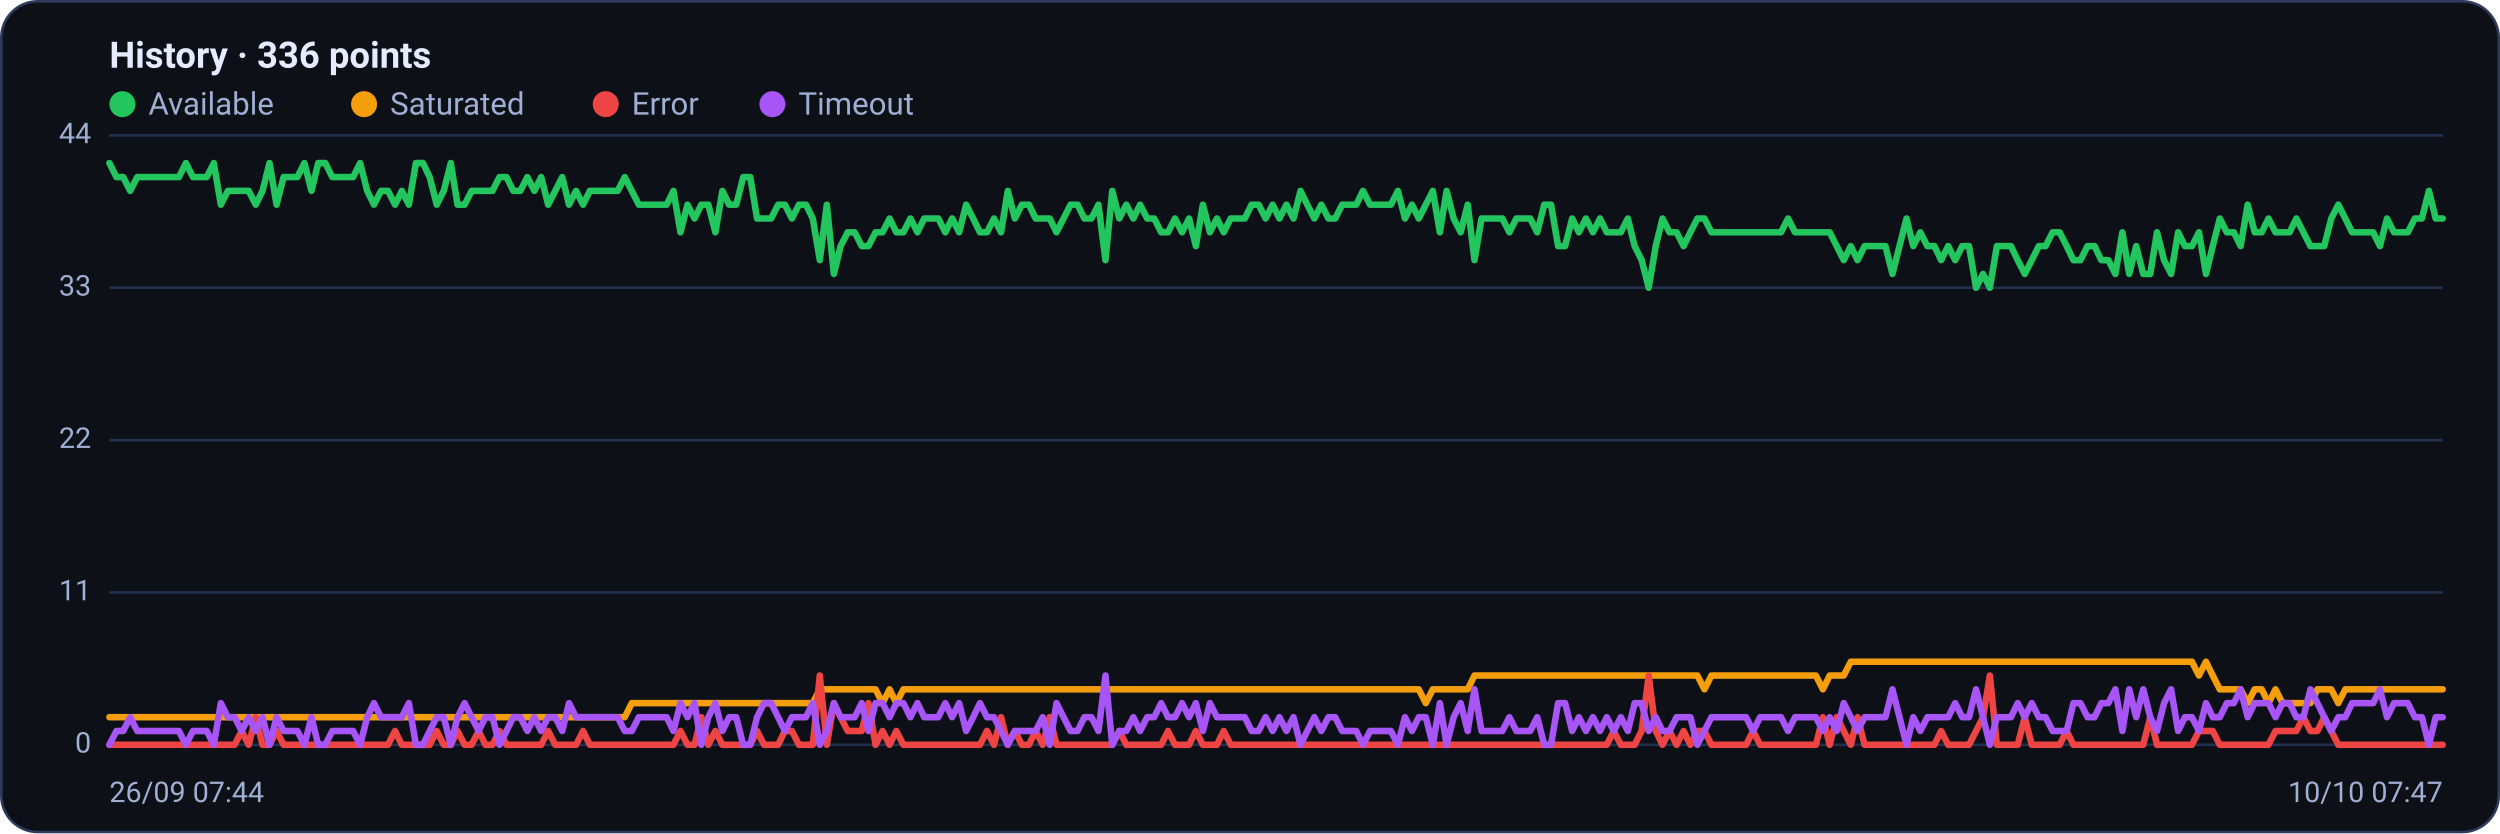
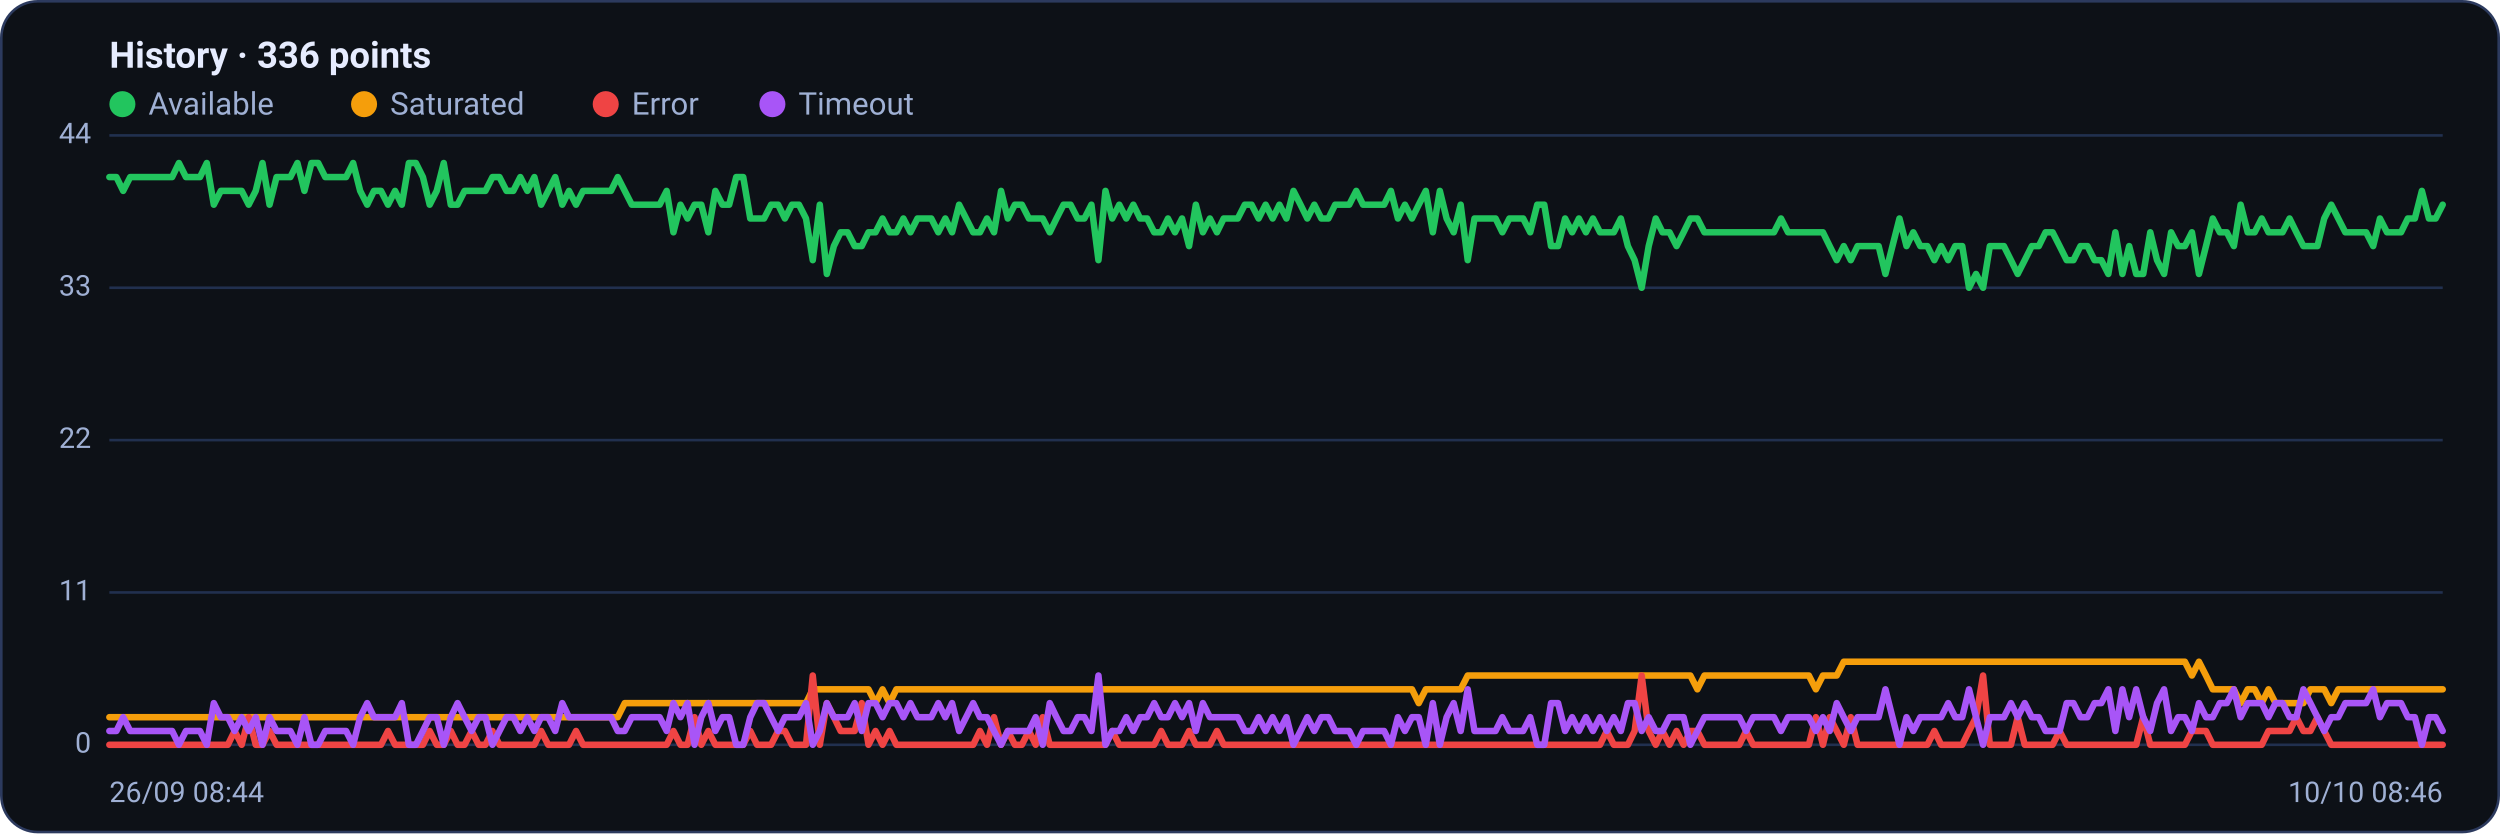
<svg xmlns="http://www.w3.org/2000/svg" viewBox="0 0 960 320" width="960" height="320" font-family="Segoe UI, system-ui, -apple-system, Roboto, Helvetica, Arial, sans-serif" role="img" aria-label="Availability history per region">
  <rect x="0.5" y="0.5" width="959" height="319" rx="14" fill="#0d1117" stroke="#2c3a5e" />
  <text x="42" y="26" font-size="14" font-weight="600" fill="#e6ecff">History · 336 points</text>
  <circle cx="47" cy="40" r="5" fill="#22c55e" />
  <text x="57" y="44" font-size="12" fill="#9fb0d4">Available</text>
  <circle cx="139.8" cy="40" r="5" fill="#f59e0b" />
  <text x="149.8" y="44" font-size="12" fill="#9fb0d4">Saturated</text>
  <circle cx="232.6" cy="40" r="5" fill="#ef4444" />
  <text x="242.6" y="44" font-size="12" fill="#9fb0d4">Error</text>
  <circle cx="296.6" cy="40" r="5" fill="#a855f7" />
  <text x="306.6" y="44" font-size="12" fill="#9fb0d4">Timeout</text>
  <line x1="42" y1="286.0" x2="938" y2="286.0" stroke="#21304f" stroke-width="1" />
  <text x="35" y="289.0" text-anchor="end" font-size="11" fill="#9fb0d4">0</text>
  <line x1="42" y1="227.5" x2="938" y2="227.5" stroke="#21304f" stroke-width="1" />
  <text x="35" y="230.5" text-anchor="end" font-size="11" fill="#9fb0d4">11</text>
  <line x1="42" y1="169.0" x2="938" y2="169.0" stroke="#21304f" stroke-width="1" />
  <text x="35" y="172.0" text-anchor="end" font-size="11" fill="#9fb0d4">22</text>
  <line x1="42" y1="110.5" x2="938" y2="110.5" stroke="#21304f" stroke-width="1" />
  <text x="35" y="113.5" text-anchor="end" font-size="11" fill="#9fb0d4">33</text>
  <line x1="42" y1="52.0" x2="938" y2="52.0" stroke="#21304f" stroke-width="1" />
  <text x="35" y="55.0" text-anchor="end" font-size="11" fill="#9fb0d4">44</text>
-   <polyline fill="none" stroke="#22c55e" stroke-width="2.5" stroke-linejoin="round" stroke-linecap="round" points="42.0,62.6 44.7,68.0 47.3,68.0 50.0,73.3 52.7,68.0 55.4,68.0 58.0,68.0 60.7,68.0 63.4,68.0 66.1,68.0 68.7,68.0 71.4,62.6 74.1,68.0 76.8,68.0 79.4,68.0 82.1,62.6 84.8,78.6 87.5,73.3 90.1,73.3 92.8,73.3 95.5,73.3 98.2,78.6 100.8,73.3 103.5,62.6 106.2,78.6 108.9,68.0 111.5,68.0 114.2,68.0 116.9,62.6 119.6,73.3 122.2,62.6 124.9,62.6 127.6,68.0 130.3,68.0 132.9,68.0 135.6,68.0 138.3,62.6 141.0,73.3 143.6,78.6 146.3,73.3 149.0,73.3 151.7,78.6 154.3,73.3 157.0,78.6 159.7,62.6 162.4,62.6 165.0,68.0 167.7,78.6 170.4,73.3 173.1,62.6 175.7,78.6 178.4,78.6 181.1,73.3 183.8,73.3 186.4,73.3 189.1,73.3 191.8,68.0 194.5,68.0 197.1,73.3 199.8,73.3 202.5,68.0 205.2,73.3 207.8,68.0 210.5,78.6 213.2,73.3 215.9,68.0 218.5,78.6 221.2,73.3 223.9,78.6 226.5,73.3 229.2,73.3 231.9,73.3 234.6,73.3 237.2,73.3 239.9,68.0 242.6,73.3 245.3,78.6 247.9,78.6 250.6,78.6 253.3,78.6 256.0,78.6 258.6,73.3 261.3,89.2 264.0,78.6 266.7,83.9 269.3,78.6 272.0,78.6 274.7,89.2 277.4,73.3 280.0,78.6 282.7,78.6 285.4,68.0 288.1,68.0 290.7,83.9 293.4,83.9 296.1,83.9 298.8,78.6 301.4,78.6 304.1,83.9 306.8,78.6 309.5,78.6 312.1,83.9 314.8,99.9 317.5,78.6 320.2,105.2 322.8,94.5 325.5,89.2 328.2,89.2 330.9,94.5 333.5,94.5 336.2,89.2 338.9,89.2 341.6,83.9 344.2,89.2 346.9,89.2 349.6,83.9 352.3,89.2 354.9,83.9 357.6,83.9 360.3,83.9 363.0,89.2 365.6,83.9 368.3,89.2 371.0,78.6 373.7,83.9 376.3,89.2 379.0,89.2 381.7,83.9 384.4,89.2 387.0,73.3 389.7,83.9 392.4,78.6 395.1,78.6 397.7,83.9 400.4,83.9 403.1,83.9 405.7,89.2 408.4,83.9 411.1,78.6 413.8,78.6 416.4,83.9 419.1,83.9 421.8,78.6 424.5,99.9 427.1,73.3 429.8,83.9 432.5,78.6 435.2,83.9 437.8,78.6 440.5,83.9 443.2,83.9 445.9,89.2 448.5,89.2 451.2,83.9 453.9,89.2 456.6,83.9 459.2,94.5 461.9,78.6 464.6,89.2 467.3,83.9 469.9,89.2 472.6,83.9 475.3,83.9 478.0,83.9 480.6,78.6 483.3,78.6 486.0,83.9 488.7,78.6 491.3,83.9 494.0,78.6 496.7,83.9 499.4,73.3 502.0,78.6 504.7,83.9 507.4,78.6 510.1,83.9 512.7,83.9 515.4,78.6 518.1,78.6 520.8,78.6 523.4,73.3 526.1,78.6 528.8,78.6 531.5,78.6 534.1,78.6 536.8,73.3 539.5,83.9 542.2,78.6 544.8,83.9 547.5,78.6 550.2,73.3 552.9,89.2 555.5,73.3 558.2,83.9 560.9,89.2 563.6,78.6 566.2,99.9 568.9,83.9 571.6,83.9 574.3,83.9 576.9,83.9 579.6,89.2 582.3,83.9 584.9,83.9 587.6,83.9 590.3,89.2 593.0,78.6 595.6,78.6 598.3,94.5 601.0,94.5 603.7,83.9 606.3,89.2 609.0,83.9 611.7,89.2 614.4,83.9 617.0,89.2 619.7,89.2 622.4,89.2 625.1,83.9 627.7,94.5 630.4,99.9 633.1,110.5 635.8,94.5 638.4,83.9 641.1,89.2 643.8,89.2 646.5,94.5 649.1,89.2 651.8,83.9 654.5,83.9 657.2,89.2 659.8,89.2 662.5,89.2 665.2,89.2 667.9,89.2 670.5,89.2 673.2,89.2 675.9,89.2 678.6,89.2 681.2,89.2 683.9,89.2 686.6,83.9 689.3,89.2 691.9,89.2 694.6,89.2 697.3,89.2 700.0,89.2 702.6,89.2 705.3,94.5 708.0,99.9 710.7,94.5 713.3,99.9 716.0,94.5 718.7,94.5 721.4,94.5 724.0,94.5 726.7,105.2 729.4,94.5 732.1,83.9 734.7,94.5 737.4,89.2 740.1,94.5 742.8,94.5 745.4,99.9 748.1,94.5 750.8,99.9 753.5,94.5 756.1,94.5 758.8,110.5 761.5,105.2 764.1,110.5 766.8,94.5 769.5,94.5 772.2,94.5 774.8,99.9 777.5,105.2 780.2,99.9 782.9,94.5 785.5,94.5 788.2,89.2 790.9,89.2 793.6,94.5 796.2,99.9 798.9,99.9 801.6,94.5 804.3,94.5 806.9,99.9 809.6,99.9 812.3,105.2 815.0,89.2 817.6,105.2 820.3,94.5 823.0,105.2 825.7,105.2 828.3,89.2 831.0,99.9 833.7,105.2 836.4,89.2 839.0,94.5 841.7,94.5 844.4,89.2 847.1,105.2 849.7,94.5 852.4,83.9 855.1,89.2 857.8,89.2 860.4,94.5 863.1,78.6 865.8,89.2 868.5,89.2 871.1,83.9 873.8,89.2 876.5,89.2 879.2,89.2 881.8,83.9 884.5,89.2 887.2,94.5 889.9,94.5 892.5,94.5 895.2,83.9 897.9,78.6 900.6,83.9 903.2,89.2 905.9,89.2 908.6,89.2 911.3,89.2 913.9,94.5 916.6,83.9 919.3,89.2 922.0,89.2 924.6,89.2 927.3,83.9 930.0,83.9 932.7,73.3 935.3,83.9 938.0,83.9" />
-   <polyline fill="none" stroke="#f59e0b" stroke-width="2.5" stroke-linejoin="round" stroke-linecap="round" points="42.0,275.4 44.7,275.4 47.3,275.4 50.0,275.4 52.7,275.4 55.4,275.4 58.0,275.4 60.7,275.4 63.4,275.4 66.1,275.4 68.7,275.4 71.4,275.4 74.1,275.4 76.8,275.4 79.4,275.4 82.1,275.4 84.8,275.4 87.5,275.4 90.1,275.4 92.8,275.4 95.5,275.4 98.2,275.4 100.8,275.4 103.5,275.4 106.2,275.4 108.9,275.4 111.5,275.4 114.2,275.4 116.9,275.4 119.6,275.4 122.2,275.4 124.9,275.4 127.6,275.4 130.3,275.4 132.9,275.4 135.6,275.4 138.3,275.4 141.0,275.4 143.6,275.4 146.3,275.4 149.0,275.4 151.7,275.4 154.3,275.4 157.0,275.4 159.7,275.4 162.4,275.4 165.0,275.4 167.7,275.4 170.4,275.4 173.1,275.4 175.7,275.4 178.4,275.4 181.1,275.4 183.8,275.4 186.4,275.4 189.1,275.4 191.8,275.4 194.5,275.4 197.1,275.4 199.8,275.4 202.5,275.4 205.2,275.4 207.8,275.4 210.5,275.4 213.2,275.4 215.9,275.4 218.5,275.4 221.2,275.4 223.9,275.4 226.5,275.4 229.2,275.4 231.9,275.4 234.6,275.4 237.2,275.4 239.9,275.4 242.6,270.0 245.3,270.0 247.9,270.0 250.6,270.0 253.3,270.0 256.0,270.0 258.6,270.0 261.3,270.0 264.0,270.0 266.7,270.0 269.3,270.0 272.0,270.0 274.7,270.0 277.4,270.0 280.0,270.0 282.7,270.0 285.4,270.0 288.1,270.0 290.7,270.0 293.4,270.0 296.1,270.0 298.8,270.0 301.4,270.0 304.1,270.0 306.8,270.0 309.5,270.0 312.1,270.0 314.8,264.7 317.5,264.7 320.2,264.7 322.8,264.7 325.5,264.7 328.2,264.7 330.9,264.7 333.5,264.7 336.2,264.7 338.9,270.0 341.6,264.7 344.2,270.0 346.9,264.7 349.6,264.7 352.3,264.7 354.9,264.7 357.6,264.7 360.3,264.7 363.0,264.7 365.6,264.7 368.3,264.7 371.0,264.7 373.7,264.7 376.3,264.7 379.0,264.7 381.7,264.7 384.4,264.7 387.0,264.7 389.7,264.7 392.4,264.7 395.1,264.7 397.7,264.7 400.4,264.7 403.1,264.7 405.7,264.7 408.4,264.7 411.1,264.7 413.8,264.7 416.4,264.7 419.1,264.7 421.8,264.7 424.5,264.7 427.1,264.7 429.8,264.7 432.5,264.7 435.2,264.7 437.8,264.7 440.5,264.7 443.2,264.7 445.9,264.7 448.5,264.7 451.2,264.7 453.9,264.7 456.6,264.7 459.2,264.7 461.9,264.7 464.6,264.7 467.3,264.7 469.9,264.7 472.6,264.7 475.3,264.7 478.0,264.7 480.6,264.7 483.3,264.7 486.0,264.7 488.7,264.7 491.3,264.7 494.0,264.7 496.7,264.7 499.4,264.7 502.0,264.7 504.7,264.7 507.4,264.7 510.1,264.7 512.7,264.7 515.4,264.7 518.1,264.7 520.8,264.7 523.4,264.7 526.1,264.7 528.8,264.7 531.5,264.7 534.1,264.7 536.8,264.7 539.5,264.7 542.2,264.7 544.8,264.7 547.5,270.0 550.2,264.7 552.9,264.7 555.5,264.7 558.2,264.7 560.9,264.7 563.6,264.7 566.2,259.4 568.9,259.4 571.6,259.4 574.3,259.4 576.9,259.4 579.6,259.4 582.3,259.4 584.9,259.4 587.6,259.4 590.3,259.4 593.0,259.4 595.6,259.4 598.3,259.4 601.0,259.4 603.7,259.4 606.3,259.4 609.0,259.4 611.7,259.4 614.4,259.4 617.0,259.4 619.7,259.4 622.4,259.4 625.1,259.4 627.7,259.4 630.4,259.4 633.1,259.4 635.8,259.4 638.4,259.4 641.1,259.4 643.8,259.4 646.5,259.4 649.1,259.4 651.8,259.4 654.5,264.7 657.2,259.4 659.8,259.4 662.5,259.4 665.2,259.4 667.9,259.4 670.5,259.4 673.2,259.4 675.9,259.4 678.6,259.4 681.2,259.4 683.9,259.4 686.6,259.4 689.3,259.4 691.9,259.4 694.6,259.4 697.3,259.4 700.0,264.7 702.6,259.4 705.3,259.4 708.0,259.4 710.7,254.1 713.3,254.1 716.0,254.1 718.7,254.1 721.4,254.1 724.0,254.1 726.7,254.1 729.4,254.1 732.1,254.1 734.7,254.1 737.4,254.1 740.1,254.1 742.8,254.1 745.4,254.1 748.1,254.1 750.8,254.1 753.5,254.1 756.1,254.1 758.8,254.1 761.5,254.1 764.1,254.1 766.8,254.1 769.5,254.1 772.2,254.1 774.8,254.1 777.5,254.1 780.2,254.1 782.9,254.1 785.5,254.1 788.2,254.1 790.9,254.1 793.6,254.1 796.2,254.1 798.9,254.1 801.6,254.1 804.3,254.1 806.9,254.1 809.6,254.1 812.3,254.1 815.0,254.1 817.6,254.1 820.3,254.1 823.0,254.1 825.7,254.1 828.3,254.1 831.0,254.1 833.7,254.1 836.4,254.1 839.0,254.1 841.7,254.1 844.4,259.4 847.1,254.1 849.7,259.4 852.4,264.7 855.1,264.7 857.8,264.7 860.4,264.7 863.1,270.0 865.8,264.7 868.5,264.7 871.1,270.0 873.8,264.7 876.5,270.0 879.2,270.0 881.8,270.0 884.5,270.0 887.2,270.0 889.9,264.7 892.5,264.7 895.2,264.7 897.9,270.0 900.6,264.7 903.2,264.7 905.9,264.7 908.6,264.7 911.3,264.7 913.9,264.7 916.6,264.7 919.3,264.7 922.0,264.7 924.6,264.7 927.3,264.7 930.0,264.7 932.7,264.7 935.3,264.7 938.0,264.7" />
-   <polyline fill="none" stroke="#ef4444" stroke-width="2.5" stroke-linejoin="round" stroke-linecap="round" points="42.0,286.0 44.7,286.0 47.3,286.0 50.0,286.0 52.7,286.0 55.4,286.0 58.0,286.0 60.7,286.0 63.4,286.0 66.1,286.0 68.7,286.0 71.4,286.0 74.1,286.0 76.8,286.0 79.4,286.0 82.1,286.0 84.8,286.0 87.5,286.0 90.1,286.0 92.8,280.7 95.5,286.0 98.2,275.4 100.8,286.0 103.5,286.0 106.2,280.7 108.9,286.0 111.5,286.0 114.2,286.0 116.9,286.0 119.6,286.0 122.2,286.0 124.9,286.0 127.6,286.0 130.3,286.0 132.9,286.0 135.6,286.0 138.3,286.0 141.0,286.0 143.6,286.0 146.3,286.0 149.0,286.0 151.7,280.7 154.3,286.0 157.0,286.0 159.7,286.0 162.4,286.0 165.0,286.0 167.7,280.7 170.4,286.0 173.1,286.0 175.7,280.7 178.4,286.0 181.1,286.0 183.8,280.7 186.4,286.0 189.1,286.0 191.8,280.7 194.5,286.0 197.1,286.0 199.8,286.0 202.5,286.0 205.2,286.0 207.8,286.0 210.5,280.7 213.2,286.0 215.9,286.0 218.5,286.0 221.2,286.0 223.9,280.7 226.5,286.0 229.2,286.0 231.9,286.0 234.6,286.0 237.2,286.0 239.9,286.0 242.6,286.0 245.3,286.0 247.9,286.0 250.6,286.0 253.3,286.0 256.0,286.0 258.6,286.0 261.3,280.7 264.0,286.0 266.7,286.0 269.3,275.4 272.0,286.0 274.7,280.7 277.4,286.0 280.0,286.0 282.7,286.0 285.4,286.0 288.1,286.0 290.7,280.7 293.4,286.0 296.1,286.0 298.8,286.0 301.4,280.7 304.1,280.7 306.8,286.0 309.5,286.0 312.1,286.0 314.8,259.4 317.5,286.0 320.2,270.0 322.8,275.4 325.5,280.7 328.2,280.7 330.9,280.7 333.5,270.0 336.2,286.0 338.9,280.7 341.6,286.0 344.2,280.7 346.9,286.0 349.6,286.0 352.3,286.0 354.9,286.0 357.6,286.0 360.3,286.0 363.0,286.0 365.6,286.0 368.3,286.0 371.0,286.0 373.7,286.0 376.3,286.0 379.0,280.7 381.7,286.0 384.4,275.4 387.0,286.0 389.7,280.7 392.4,286.0 395.1,286.0 397.7,280.7 400.4,286.0 403.1,275.4 405.7,286.0 408.4,286.0 411.1,286.0 413.8,286.0 416.4,286.0 419.1,286.0 421.8,286.0 424.5,286.0 427.1,286.0 429.8,280.7 432.5,286.0 435.2,286.0 437.8,286.0 440.5,286.0 443.2,286.0 445.9,286.0 448.5,280.7 451.2,286.0 453.9,286.0 456.6,286.0 459.2,280.7 461.9,286.0 464.6,286.0 467.3,286.0 469.9,280.7 472.6,286.0 475.3,286.0 478.0,286.0 480.6,286.0 483.3,286.0 486.0,286.0 488.7,286.0 491.3,286.0 494.0,286.0 496.7,286.0 499.4,286.0 502.0,286.0 504.7,286.0 507.4,286.0 510.1,286.0 512.7,286.0 515.4,286.0 518.1,286.0 520.8,286.0 523.4,286.0 526.1,286.0 528.8,286.0 531.5,286.0 534.1,286.0 536.8,286.0 539.5,286.0 542.2,286.0 544.8,286.0 547.5,286.0 550.2,286.0 552.9,286.0 555.5,286.0 558.2,286.0 560.9,286.0 563.6,286.0 566.2,286.0 568.9,286.0 571.6,286.0 574.3,286.0 576.9,286.0 579.6,286.0 582.3,286.0 584.9,286.0 587.6,286.0 590.3,286.0 593.0,286.0 595.6,286.0 598.3,286.0 601.0,286.0 603.7,286.0 606.3,286.0 609.0,286.0 611.7,286.0 614.4,286.0 617.0,286.0 619.7,280.7 622.4,286.0 625.1,286.0 627.7,286.0 630.4,280.7 633.1,259.4 635.8,280.7 638.4,286.0 641.1,280.7 643.8,286.0 646.5,280.7 649.1,286.0 651.8,280.7 654.5,280.7 657.2,286.0 659.8,286.0 662.5,286.0 665.2,286.0 667.9,286.0 670.5,286.0 673.2,280.7 675.9,286.0 678.6,286.0 681.2,286.0 683.9,286.0 686.6,286.0 689.3,286.0 691.9,286.0 694.6,286.0 697.3,286.0 700.0,275.4 702.6,286.0 705.3,275.4 708.0,280.7 710.7,286.0 713.3,275.4 716.0,286.0 718.7,286.0 721.4,286.0 724.0,286.0 726.7,286.0 729.4,286.0 732.1,286.0 734.7,286.0 737.4,286.0 740.1,286.0 742.8,286.0 745.4,280.7 748.1,286.0 750.8,286.0 753.5,286.0 756.1,286.0 758.8,280.7 761.5,275.4 764.1,259.4 766.8,286.0 769.5,286.0 772.2,286.0 774.8,286.0 777.5,275.4 780.2,286.0 782.9,286.0 785.5,286.0 788.2,286.0 790.9,286.0 793.6,280.7 796.2,286.0 798.9,286.0 801.6,286.0 804.3,286.0 806.9,286.0 809.6,286.0 812.3,286.0 815.0,286.0 817.6,286.0 820.3,286.0 823.0,286.0 825.7,275.4 828.3,286.0 831.0,286.0 833.7,286.0 836.4,286.0 839.0,286.0 841.7,286.0 844.4,280.7 847.1,280.7 849.7,280.7 852.4,286.0 855.1,286.0 857.8,286.0 860.4,286.0 863.1,286.0 865.8,286.0 868.5,286.0 871.1,286.0 873.8,280.7 876.5,280.7 879.2,280.7 881.8,280.7 884.5,275.4 887.2,280.7 889.9,280.7 892.5,275.4 895.2,280.7 897.9,286.0 900.6,286.0 903.2,286.0 905.9,286.0 908.6,286.0 911.3,286.0 913.9,286.0 916.6,286.0 919.3,286.0 922.0,286.0 924.6,286.0 927.3,286.0 930.0,286.0 932.7,286.0 935.3,286.0 938.0,286.0" />
-   <polyline fill="none" stroke="#a855f7" stroke-width="2.5" stroke-linejoin="round" stroke-linecap="round" points="42.0,286.0 44.7,280.7 47.3,280.7 50.0,275.4 52.7,280.7 55.4,280.7 58.0,280.7 60.7,280.7 63.4,280.7 66.1,280.7 68.7,280.7 71.4,286.0 74.1,280.7 76.8,280.7 79.4,280.7 82.1,286.0 84.8,270.0 87.5,275.4 90.1,275.4 92.8,280.7 95.5,275.4 98.2,280.7 100.8,275.4 103.5,286.0 106.2,275.4 108.9,280.7 111.5,280.7 114.2,280.7 116.9,286.0 119.6,275.4 122.2,286.0 124.9,286.0 127.6,280.7 130.3,280.7 132.9,280.7 135.6,280.7 138.3,286.0 141.0,275.4 143.6,270.0 146.3,275.4 149.0,275.4 151.7,275.4 154.3,275.4 157.0,270.0 159.7,286.0 162.4,286.0 165.0,280.7 167.7,275.4 170.4,275.4 173.1,286.0 175.7,275.4 178.4,270.0 181.1,275.4 183.8,280.7 186.4,275.4 189.1,275.4 191.8,286.0 194.5,280.7 197.1,275.4 199.8,275.4 202.5,280.7 205.2,275.4 207.8,280.7 210.5,275.4 213.2,275.4 215.9,280.7 218.5,270.0 221.2,275.4 223.9,275.4 226.5,275.4 229.2,275.4 231.9,275.4 234.6,275.4 237.2,275.4 239.9,280.7 242.6,280.7 245.3,275.4 247.9,275.4 250.6,275.4 253.3,275.4 256.0,275.4 258.6,280.7 261.3,270.0 264.0,275.4 266.7,270.0 269.3,286.0 272.0,275.4 274.7,270.0 277.4,280.7 280.0,275.4 282.7,275.4 285.4,286.0 288.1,286.0 290.7,275.4 293.4,270.0 296.1,270.0 298.8,275.4 301.4,280.7 304.1,275.4 306.8,275.4 309.5,275.4 312.1,270.0 314.8,286.0 317.5,280.7 320.2,270.0 322.8,275.4 325.5,275.4 328.2,275.4 330.9,270.0 333.5,280.7 336.2,270.0 338.9,270.0 341.6,275.4 344.2,270.0 346.9,270.0 349.6,275.4 352.3,270.0 354.9,275.4 357.6,275.4 360.3,275.4 363.0,270.0 365.6,275.4 368.3,270.0 371.0,280.7 373.7,275.4 376.3,270.0 379.0,275.4 381.7,275.4 384.4,280.7 387.0,286.0 389.7,280.7 392.4,280.7 395.1,280.7 397.7,280.7 400.4,275.4 403.1,286.0 405.7,270.0 408.4,275.4 411.1,280.7 413.8,280.7 416.4,275.4 419.1,275.4 421.8,280.7 424.5,259.4 427.1,286.0 429.8,280.7 432.5,280.7 435.2,275.4 437.8,280.7 440.5,275.4 443.2,275.4 445.9,270.0 448.5,275.4 451.2,275.4 453.9,270.0 456.6,275.4 459.2,270.0 461.9,280.7 464.6,270.0 467.3,275.4 469.9,275.4 472.6,275.4 475.3,275.4 478.0,275.4 480.6,280.7 483.3,280.7 486.0,275.4 488.7,280.7 491.3,275.4 494.0,280.7 496.7,275.4 499.4,286.0 502.0,280.7 504.7,275.4 507.4,280.7 510.1,275.4 512.7,275.4 515.4,280.7 518.1,280.7 520.8,280.7 523.4,286.0 526.1,280.7 528.8,280.7 531.5,280.7 534.1,280.7 536.8,286.0 539.5,275.4 542.2,280.7 544.8,275.4 547.5,275.4 550.2,286.0 552.9,270.0 555.5,286.0 558.2,275.4 560.9,270.0 563.6,280.7 566.2,264.7 568.9,280.7 571.6,280.7 574.3,280.7 576.9,280.7 579.6,275.4 582.3,280.7 584.9,280.7 587.6,280.7 590.3,275.4 593.0,286.0 595.6,286.0 598.3,270.0 601.0,270.0 603.7,280.7 606.3,275.4 609.0,280.7 611.7,275.4 614.4,280.7 617.0,275.4 619.7,280.7 622.4,275.4 625.1,280.7 627.7,270.0 630.4,270.0 633.1,280.7 635.8,275.4 638.4,280.7 641.1,280.7 643.8,275.4 646.5,275.4 649.1,275.4 651.8,286.0 654.5,280.7 657.2,275.4 659.8,275.4 662.5,275.4 665.2,275.4 667.9,275.4 670.5,275.4 673.2,280.7 675.9,275.4 678.6,275.4 681.2,275.4 683.9,275.4 686.6,280.7 689.3,275.4 691.9,275.4 694.6,275.4 697.3,275.4 700.0,280.7 702.6,275.4 705.3,280.7 708.0,270.0 710.7,275.4 713.3,280.7 716.0,275.4 718.7,275.4 721.4,275.4 724.0,275.4 726.7,264.7 729.4,275.4 732.1,286.0 734.7,275.4 737.4,280.7 740.1,275.4 742.8,275.4 745.4,275.4 748.1,275.4 750.8,270.0 753.5,275.4 756.1,275.4 758.8,264.7 761.5,275.4 764.1,286.0 766.8,275.4 769.5,275.4 772.2,275.4 774.8,270.0 777.5,275.4 780.2,270.0 782.9,275.4 785.5,275.4 788.2,280.7 790.9,280.7 793.6,280.7 796.2,270.0 798.9,270.0 801.6,275.4 804.3,275.4 806.9,270.0 809.6,270.0 812.3,264.7 815.0,280.7 817.6,264.7 820.3,275.4 823.0,264.7 825.7,275.4 828.3,280.7 831.0,270.0 833.7,264.7 836.4,280.7 839.0,275.4 841.7,275.4 844.4,280.7 847.1,270.0 849.7,275.4 852.4,275.4 855.1,270.0 857.8,270.0 860.4,264.7 863.1,275.4 865.8,270.0 868.5,270.0 871.1,270.0 873.8,275.4 876.5,270.0 879.2,270.0 881.8,275.4 884.5,275.4 887.2,264.7 889.9,270.0 892.5,275.4 895.2,280.7 897.9,275.4 900.6,275.4 903.2,270.0 905.9,270.0 908.6,270.0 911.3,270.0 913.9,264.7 916.6,275.4 919.3,270.0 922.0,270.0 924.6,270.0 927.3,275.4 930.0,275.4 932.7,286.0 935.3,275.4 938.0,275.4" />
-   <text x="42" y="308" font-size="11" fill="#9fb0d4">26/09 07:44</text>
-   <text x="938" y="308" text-anchor="end" font-size="11" fill="#9fb0d4">10/10 07:47</text>
+   <polyline fill="none" stroke="#22c55e" stroke-width="2.5" stroke-linejoin="round" stroke-linecap="round" points="42.0,68.0 44.7,68.0 47.3,73.3 50.0,68.0 52.7,68.0 55.4,68.0 58.0,68.0 60.7,68.0 63.4,68.0 66.1,68.0 68.7,62.6 71.4,68.0 74.1,68.0 76.8,68.0 79.4,62.6 82.1,78.6 84.8,73.3 87.5,73.3 90.1,73.3 92.8,73.3 95.5,78.6 98.2,73.3 100.8,62.6 103.5,78.6 106.2,68.0 108.9,68.0 111.5,68.0 114.2,62.6 116.9,73.3 119.6,62.6 122.2,62.6 124.9,68.0 127.6,68.0 130.3,68.0 132.9,68.0 135.6,62.6 138.3,73.3 141.0,78.6 143.6,73.3 146.3,73.3 149.0,78.6 151.7,73.3 154.3,78.6 157.0,62.6 159.7,62.6 162.4,68.0 165.0,78.6 167.7,73.3 170.4,62.6 173.1,78.6 175.7,78.6 178.4,73.3 181.1,73.3 183.8,73.3 186.4,73.3 189.1,68.0 191.8,68.0 194.5,73.3 197.1,73.3 199.8,68.0 202.5,73.3 205.2,68.0 207.8,78.6 210.5,73.3 213.2,68.0 215.9,78.6 218.5,73.3 221.2,78.6 223.9,73.3 226.5,73.3 229.2,73.3 231.9,73.3 234.6,73.3 237.2,68.0 239.9,73.3 242.6,78.6 245.3,78.6 247.9,78.6 250.6,78.6 253.3,78.6 256.0,73.3 258.6,89.2 261.3,78.6 264.0,83.9 266.7,78.6 269.3,78.6 272.0,89.2 274.7,73.3 277.4,78.6 280.0,78.6 282.7,68.0 285.4,68.0 288.1,83.9 290.7,83.9 293.4,83.9 296.1,78.6 298.8,78.6 301.4,83.9 304.1,78.6 306.8,78.6 309.5,83.9 312.1,99.9 314.8,78.6 317.5,105.2 320.2,94.5 322.8,89.2 325.5,89.2 328.2,94.5 330.9,94.5 333.5,89.2 336.2,89.2 338.9,83.9 341.6,89.2 344.2,89.2 346.9,83.9 349.6,89.2 352.3,83.9 354.9,83.9 357.6,83.9 360.3,89.2 363.0,83.9 365.6,89.2 368.3,78.6 371.0,83.9 373.7,89.2 376.3,89.2 379.0,83.9 381.7,89.2 384.4,73.3 387.0,83.9 389.7,78.6 392.4,78.6 395.1,83.9 397.7,83.9 400.4,83.9 403.1,89.2 405.7,83.9 408.4,78.6 411.1,78.6 413.8,83.9 416.4,83.9 419.1,78.6 421.8,99.9 424.5,73.3 427.1,83.9 429.8,78.6 432.5,83.9 435.2,78.6 437.8,83.9 440.5,83.9 443.2,89.2 445.9,89.2 448.5,83.9 451.2,89.2 453.9,83.9 456.6,94.5 459.2,78.6 461.9,89.2 464.6,83.9 467.3,89.2 469.9,83.9 472.6,83.9 475.3,83.9 478.0,78.6 480.6,78.6 483.3,83.9 486.0,78.6 488.7,83.9 491.3,78.6 494.0,83.9 496.7,73.3 499.4,78.6 502.0,83.9 504.7,78.6 507.4,83.9 510.1,83.9 512.7,78.6 515.4,78.6 518.1,78.6 520.8,73.3 523.4,78.6 526.1,78.6 528.8,78.6 531.5,78.6 534.1,73.3 536.8,83.9 539.5,78.6 542.2,83.9 544.8,78.6 547.5,73.3 550.2,89.2 552.9,73.3 555.5,83.9 558.2,89.2 560.9,78.6 563.6,99.9 566.2,83.9 568.9,83.9 571.6,83.9 574.3,83.9 576.9,89.2 579.6,83.9 582.3,83.9 584.9,83.9 587.6,89.2 590.3,78.6 593.0,78.6 595.6,94.5 598.3,94.5 601.0,83.9 603.7,89.2 606.3,83.9 609.0,89.2 611.7,83.9 614.4,89.2 617.0,89.2 619.7,89.2 622.4,83.9 625.1,94.5 627.7,99.9 630.4,110.5 633.1,94.5 635.8,83.9 638.4,89.2 641.1,89.2 643.8,94.5 646.5,89.2 649.1,83.9 651.8,83.9 654.5,89.2 657.2,89.2 659.8,89.2 662.5,89.2 665.2,89.2 667.9,89.2 670.5,89.2 673.2,89.2 675.9,89.2 678.6,89.2 681.2,89.2 683.9,83.9 686.6,89.2 689.3,89.2 691.9,89.2 694.6,89.2 697.3,89.2 700.0,89.2 702.6,94.5 705.3,99.9 708.0,94.5 710.7,99.9 713.3,94.5 716.0,94.5 718.7,94.5 721.4,94.5 724.0,105.2 726.7,94.5 729.4,83.9 732.1,94.5 734.7,89.2 737.4,94.5 740.1,94.5 742.8,99.9 745.4,94.5 748.1,99.9 750.8,94.5 753.5,94.5 756.1,110.5 758.8,105.2 761.5,110.5 764.1,94.5 766.8,94.5 769.5,94.5 772.2,99.9 774.8,105.2 777.5,99.9 780.2,94.5 782.9,94.5 785.5,89.2 788.2,89.2 790.9,94.5 793.6,99.9 796.2,99.9 798.9,94.5 801.6,94.5 804.3,99.9 806.9,99.9 809.6,105.2 812.3,89.2 815.0,105.2 817.6,94.5 820.3,105.2 823.0,105.2 825.7,89.2 828.3,99.9 831.0,105.2 833.7,89.2 836.4,94.5 839.0,94.5 841.7,89.2 844.4,105.2 847.1,94.5 849.7,83.9 852.4,89.2 855.1,89.2 857.8,94.5 860.4,78.6 863.1,89.2 865.8,89.2 868.5,83.9 871.1,89.2 873.8,89.2 876.5,89.2 879.2,83.9 881.8,89.2 884.5,94.5 887.2,94.5 889.9,94.5 892.5,83.9 895.2,78.6 897.9,83.9 900.6,89.2 903.2,89.2 905.9,89.2 908.6,89.2 911.3,94.5 913.9,83.9 916.6,89.2 919.3,89.2 922.0,89.2 924.6,83.9 927.3,83.9 930.0,73.3 932.7,83.9 935.3,83.9 938.0,78.6" />
+   <polyline fill="none" stroke="#f59e0b" stroke-width="2.5" stroke-linejoin="round" stroke-linecap="round" points="42.0,275.4 44.7,275.4 47.3,275.4 50.0,275.4 52.7,275.4 55.4,275.4 58.0,275.4 60.7,275.4 63.4,275.4 66.1,275.4 68.7,275.4 71.4,275.4 74.1,275.4 76.8,275.4 79.4,275.4 82.1,275.4 84.8,275.4 87.5,275.4 90.1,275.4 92.8,275.4 95.5,275.4 98.2,275.4 100.8,275.4 103.5,275.4 106.2,275.4 108.9,275.4 111.5,275.4 114.2,275.4 116.9,275.4 119.6,275.4 122.2,275.4 124.9,275.4 127.6,275.4 130.3,275.4 132.9,275.4 135.6,275.4 138.3,275.4 141.0,275.4 143.6,275.4 146.3,275.4 149.0,275.4 151.7,275.4 154.3,275.4 157.0,275.4 159.7,275.4 162.4,275.4 165.0,275.4 167.7,275.4 170.4,275.4 173.1,275.4 175.7,275.4 178.4,275.4 181.1,275.4 183.8,275.4 186.4,275.4 189.1,275.4 191.8,275.4 194.5,275.4 197.1,275.4 199.8,275.4 202.5,275.4 205.2,275.4 207.8,275.4 210.5,275.4 213.2,275.4 215.9,275.4 218.5,275.4 221.2,275.4 223.9,275.4 226.5,275.4 229.2,275.4 231.9,275.4 234.6,275.4 237.2,275.4 239.9,270.0 242.6,270.0 245.3,270.0 247.9,270.0 250.6,270.0 253.3,270.0 256.0,270.0 258.6,270.0 261.3,270.0 264.0,270.0 266.7,270.0 269.3,270.0 272.0,270.0 274.7,270.0 277.4,270.0 280.0,270.0 282.7,270.0 285.4,270.0 288.1,270.0 290.7,270.0 293.4,270.0 296.1,270.0 298.8,270.0 301.4,270.0 304.1,270.0 306.8,270.0 309.5,270.0 312.1,264.7 314.8,264.7 317.5,264.7 320.2,264.7 322.8,264.7 325.5,264.7 328.2,264.7 330.9,264.7 333.5,264.7 336.2,270.0 338.9,264.7 341.6,270.0 344.2,264.7 346.9,264.7 349.6,264.7 352.3,264.7 354.9,264.7 357.6,264.7 360.3,264.7 363.0,264.7 365.6,264.7 368.3,264.7 371.0,264.7 373.7,264.7 376.3,264.7 379.0,264.7 381.7,264.7 384.4,264.7 387.0,264.7 389.7,264.7 392.4,264.7 395.1,264.7 397.7,264.7 400.4,264.7 403.1,264.7 405.7,264.7 408.4,264.7 411.1,264.7 413.8,264.7 416.4,264.7 419.1,264.7 421.8,264.7 424.5,264.7 427.1,264.7 429.8,264.7 432.5,264.7 435.2,264.7 437.8,264.7 440.5,264.7 443.2,264.7 445.9,264.7 448.5,264.7 451.2,264.7 453.9,264.7 456.6,264.7 459.2,264.7 461.9,264.7 464.6,264.7 467.3,264.7 469.9,264.7 472.6,264.7 475.3,264.7 478.0,264.7 480.6,264.7 483.3,264.7 486.0,264.7 488.7,264.7 491.3,264.7 494.0,264.7 496.7,264.7 499.4,264.7 502.0,264.7 504.7,264.7 507.4,264.7 510.1,264.7 512.7,264.7 515.4,264.7 518.1,264.7 520.8,264.7 523.4,264.7 526.1,264.7 528.8,264.7 531.5,264.7 534.1,264.7 536.8,264.7 539.5,264.7 542.2,264.7 544.8,270.0 547.5,264.7 550.2,264.7 552.9,264.7 555.5,264.7 558.2,264.7 560.9,264.7 563.6,259.4 566.2,259.4 568.9,259.4 571.6,259.4 574.3,259.4 576.9,259.4 579.6,259.4 582.3,259.4 584.9,259.4 587.6,259.4 590.3,259.4 593.0,259.4 595.6,259.4 598.3,259.4 601.0,259.4 603.7,259.4 606.3,259.4 609.0,259.4 611.7,259.4 614.4,259.4 617.0,259.4 619.7,259.4 622.4,259.4 625.1,259.4 627.7,259.4 630.4,259.4 633.1,259.4 635.8,259.4 638.4,259.4 641.1,259.4 643.8,259.4 646.5,259.4 649.1,259.4 651.8,264.7 654.5,259.4 657.2,259.4 659.8,259.4 662.5,259.4 665.2,259.4 667.9,259.4 670.5,259.4 673.2,259.4 675.9,259.4 678.6,259.4 681.2,259.4 683.9,259.4 686.6,259.4 689.3,259.4 691.9,259.4 694.6,259.4 697.3,264.7 700.0,259.4 702.6,259.4 705.3,259.4 708.0,254.1 710.7,254.1 713.3,254.1 716.0,254.1 718.7,254.1 721.4,254.1 724.0,254.1 726.7,254.1 729.4,254.1 732.1,254.1 734.7,254.1 737.4,254.1 740.1,254.1 742.8,254.1 745.4,254.1 748.1,254.1 750.8,254.1 753.5,254.1 756.1,254.1 758.8,254.1 761.5,254.1 764.1,254.1 766.8,254.1 769.5,254.1 772.2,254.1 774.8,254.1 777.5,254.1 780.2,254.1 782.9,254.1 785.5,254.1 788.2,254.1 790.9,254.1 793.6,254.1 796.2,254.1 798.9,254.1 801.6,254.1 804.3,254.1 806.9,254.1 809.6,254.1 812.3,254.1 815.0,254.1 817.6,254.1 820.3,254.1 823.0,254.1 825.7,254.1 828.3,254.1 831.0,254.1 833.7,254.1 836.4,254.1 839.0,254.1 841.7,259.4 844.4,254.1 847.1,259.4 849.7,264.7 852.4,264.7 855.1,264.7 857.8,264.7 860.4,270.0 863.1,264.7 865.8,264.7 868.5,270.0 871.1,264.7 873.8,270.0 876.5,270.0 879.2,270.0 881.8,270.0 884.5,270.0 887.2,264.7 889.9,264.7 892.5,264.7 895.2,270.0 897.9,264.7 900.6,264.7 903.2,264.7 905.9,264.7 908.6,264.7 911.3,264.7 913.9,264.7 916.6,264.7 919.3,264.7 922.0,264.7 924.6,264.7 927.3,264.7 930.0,264.7 932.7,264.7 935.3,264.7 938.0,264.7" />
+   <polyline fill="none" stroke="#ef4444" stroke-width="2.5" stroke-linejoin="round" stroke-linecap="round" points="42.0,286.0 44.7,286.0 47.3,286.0 50.0,286.0 52.7,286.0 55.4,286.0 58.0,286.0 60.7,286.0 63.4,286.0 66.1,286.0 68.7,286.0 71.4,286.0 74.1,286.0 76.8,286.0 79.4,286.0 82.1,286.0 84.8,286.0 87.5,286.0 90.1,280.7 92.8,286.0 95.5,275.4 98.2,286.0 100.8,286.0 103.5,280.7 106.2,286.0 108.9,286.0 111.5,286.0 114.2,286.0 116.9,286.0 119.6,286.0 122.2,286.0 124.9,286.0 127.6,286.0 130.3,286.0 132.9,286.0 135.6,286.0 138.3,286.0 141.0,286.0 143.6,286.0 146.3,286.0 149.0,280.7 151.7,286.0 154.3,286.0 157.0,286.0 159.7,286.0 162.4,286.0 165.0,280.7 167.7,286.0 170.4,286.0 173.1,280.7 175.7,286.0 178.4,286.0 181.1,280.7 183.8,286.0 186.4,286.0 189.1,280.7 191.8,286.0 194.5,286.0 197.1,286.0 199.8,286.0 202.5,286.0 205.2,286.0 207.8,280.7 210.5,286.0 213.2,286.0 215.9,286.0 218.5,286.0 221.2,280.7 223.9,286.0 226.5,286.0 229.2,286.0 231.9,286.0 234.6,286.0 237.2,286.0 239.9,286.0 242.6,286.0 245.3,286.0 247.9,286.0 250.6,286.0 253.3,286.0 256.0,286.0 258.6,280.7 261.3,286.0 264.0,286.0 266.7,275.4 269.3,286.0 272.0,280.7 274.7,286.0 277.4,286.0 280.0,286.0 282.7,286.0 285.4,286.0 288.1,280.7 290.7,286.0 293.4,286.0 296.1,286.0 298.8,280.7 301.4,280.7 304.1,286.0 306.8,286.0 309.5,286.0 312.1,259.4 314.8,286.0 317.5,270.0 320.2,275.4 322.8,280.7 325.5,280.7 328.2,280.7 330.9,270.0 333.5,286.0 336.2,280.7 338.9,286.0 341.6,280.7 344.2,286.0 346.9,286.0 349.6,286.0 352.3,286.0 354.9,286.0 357.6,286.0 360.3,286.0 363.0,286.0 365.6,286.0 368.3,286.0 371.0,286.0 373.7,286.0 376.3,280.7 379.0,286.0 381.7,275.4 384.4,286.0 387.0,280.7 389.7,286.0 392.4,286.0 395.1,280.7 397.7,286.0 400.4,275.4 403.1,286.0 405.7,286.0 408.4,286.0 411.1,286.0 413.8,286.0 416.4,286.0 419.1,286.0 421.8,286.0 424.5,286.0 427.1,280.7 429.8,286.0 432.5,286.0 435.2,286.0 437.8,286.0 440.5,286.0 443.2,286.0 445.9,280.7 448.5,286.0 451.2,286.0 453.9,286.0 456.6,280.7 459.2,286.0 461.9,286.0 464.6,286.0 467.3,280.7 469.9,286.0 472.6,286.0 475.3,286.0 478.0,286.0 480.6,286.0 483.3,286.0 486.0,286.0 488.7,286.0 491.3,286.0 494.0,286.0 496.7,286.0 499.4,286.0 502.0,286.0 504.7,286.0 507.4,286.0 510.1,286.0 512.7,286.0 515.4,286.0 518.1,286.0 520.8,286.0 523.4,286.0 526.1,286.0 528.8,286.0 531.5,286.0 534.1,286.0 536.8,286.0 539.5,286.0 542.2,286.0 544.8,286.0 547.5,286.0 550.2,286.0 552.9,286.0 555.5,286.0 558.2,286.0 560.9,286.0 563.6,286.0 566.2,286.0 568.9,286.0 571.6,286.0 574.3,286.0 576.9,286.0 579.6,286.0 582.3,286.0 584.9,286.0 587.6,286.0 590.3,286.0 593.0,286.0 595.6,286.0 598.3,286.0 601.0,286.0 603.7,286.0 606.3,286.0 609.0,286.0 611.7,286.0 614.4,286.0 617.0,280.7 619.7,286.0 622.4,286.0 625.1,286.0 627.7,280.7 630.4,259.4 633.1,280.7 635.8,286.0 638.4,280.7 641.1,286.0 643.8,280.7 646.5,286.0 649.1,280.7 651.8,280.7 654.5,286.0 657.2,286.0 659.8,286.0 662.5,286.0 665.2,286.0 667.9,286.0 670.5,280.7 673.2,286.0 675.9,286.0 678.6,286.0 681.2,286.0 683.9,286.0 686.6,286.0 689.3,286.0 691.9,286.0 694.6,286.0 697.3,275.4 700.0,286.0 702.6,275.4 705.3,280.7 708.0,286.0 710.7,275.4 713.3,286.0 716.0,286.0 718.7,286.0 721.4,286.0 724.0,286.0 726.7,286.0 729.4,286.0 732.1,286.0 734.7,286.0 737.4,286.0 740.1,286.0 742.8,280.7 745.4,286.0 748.1,286.0 750.8,286.0 753.5,286.0 756.1,280.7 758.8,275.4 761.5,259.4 764.1,286.0 766.8,286.0 769.5,286.0 772.2,286.0 774.8,275.4 777.5,286.0 780.2,286.0 782.9,286.0 785.5,286.0 788.2,286.0 790.9,280.7 793.6,286.0 796.2,286.0 798.9,286.0 801.6,286.0 804.3,286.0 806.9,286.0 809.6,286.0 812.3,286.0 815.0,286.0 817.6,286.0 820.3,286.0 823.0,275.4 825.7,286.0 828.3,286.0 831.0,286.0 833.7,286.0 836.4,286.0 839.0,286.0 841.7,280.7 844.4,280.7 847.1,280.7 849.7,286.0 852.4,286.0 855.1,286.0 857.8,286.0 860.4,286.0 863.1,286.0 865.8,286.0 868.5,286.0 871.1,280.7 873.8,280.7 876.5,280.7 879.2,280.7 881.8,275.4 884.5,280.7 887.2,280.7 889.9,275.4 892.5,280.7 895.2,286.0 897.9,286.0 900.6,286.0 903.2,286.0 905.9,286.0 908.6,286.0 911.3,286.0 913.9,286.0 916.6,286.0 919.3,286.0 922.0,286.0 924.6,286.0 927.3,286.0 930.0,286.0 932.7,286.0 935.3,286.0 938.0,286.0" />
+   <polyline fill="none" stroke="#a855f7" stroke-width="2.5" stroke-linejoin="round" stroke-linecap="round" points="42.0,280.7 44.7,280.7 47.3,275.4 50.0,280.7 52.7,280.7 55.4,280.7 58.0,280.7 60.7,280.7 63.4,280.7 66.1,280.7 68.7,286.0 71.4,280.7 74.1,280.7 76.8,280.7 79.4,286.0 82.1,270.0 84.8,275.4 87.5,275.4 90.1,280.7 92.8,275.4 95.5,280.7 98.2,275.4 100.8,286.0 103.5,275.4 106.2,280.7 108.9,280.7 111.5,280.7 114.2,286.0 116.9,275.4 119.6,286.0 122.2,286.0 124.9,280.7 127.6,280.7 130.3,280.7 132.9,280.7 135.6,286.0 138.3,275.4 141.0,270.0 143.6,275.4 146.3,275.4 149.0,275.4 151.7,275.4 154.3,270.0 157.0,286.0 159.7,286.0 162.4,280.7 165.0,275.4 167.7,275.4 170.4,286.0 173.1,275.4 175.7,270.0 178.4,275.4 181.1,280.7 183.8,275.4 186.4,275.4 189.1,286.0 191.8,280.7 194.5,275.4 197.1,275.4 199.8,280.7 202.5,275.4 205.2,280.7 207.8,275.4 210.5,275.4 213.2,280.7 215.9,270.0 218.5,275.4 221.2,275.4 223.9,275.4 226.5,275.4 229.2,275.4 231.9,275.4 234.6,275.4 237.2,280.7 239.9,280.7 242.6,275.4 245.3,275.4 247.9,275.4 250.6,275.4 253.3,275.4 256.0,280.7 258.6,270.0 261.3,275.4 264.0,270.0 266.7,286.0 269.3,275.4 272.0,270.0 274.7,280.7 277.4,275.4 280.0,275.4 282.7,286.0 285.4,286.0 288.1,275.4 290.7,270.0 293.4,270.0 296.1,275.4 298.8,280.7 301.4,275.4 304.1,275.4 306.8,275.4 309.5,270.0 312.1,286.0 314.8,280.7 317.5,270.0 320.2,275.4 322.8,275.4 325.5,275.4 328.2,270.0 330.9,280.7 333.5,270.0 336.2,270.0 338.9,275.4 341.6,270.0 344.2,270.0 346.9,275.4 349.6,270.0 352.3,275.4 354.9,275.4 357.6,275.4 360.3,270.0 363.0,275.4 365.6,270.0 368.3,280.7 371.0,275.4 373.7,270.0 376.3,275.4 379.0,275.4 381.7,280.7 384.4,286.0 387.0,280.7 389.7,280.7 392.4,280.7 395.1,280.7 397.7,275.4 400.4,286.0 403.1,270.0 405.7,275.4 408.4,280.7 411.1,280.7 413.8,275.4 416.4,275.4 419.1,280.7 421.8,259.4 424.5,286.0 427.1,280.7 429.8,280.7 432.5,275.4 435.2,280.7 437.8,275.4 440.5,275.4 443.2,270.0 445.9,275.4 448.5,275.4 451.2,270.0 453.9,275.4 456.6,270.0 459.2,280.7 461.9,270.0 464.6,275.4 467.3,275.4 469.9,275.4 472.6,275.4 475.3,275.4 478.0,280.7 480.6,280.7 483.3,275.4 486.0,280.7 488.7,275.4 491.3,280.7 494.0,275.4 496.7,286.0 499.4,280.7 502.0,275.4 504.7,280.7 507.4,275.4 510.1,275.4 512.7,280.7 515.4,280.7 518.1,280.7 520.8,286.0 523.4,280.7 526.1,280.7 528.8,280.7 531.5,280.7 534.1,286.0 536.8,275.4 539.5,280.7 542.2,275.4 544.8,275.4 547.5,286.0 550.2,270.0 552.9,286.0 555.5,275.4 558.2,270.0 560.9,280.7 563.6,264.7 566.2,280.7 568.9,280.7 571.6,280.7 574.3,280.7 576.9,275.4 579.6,280.7 582.3,280.7 584.9,280.7 587.6,275.4 590.3,286.0 593.0,286.0 595.6,270.0 598.3,270.0 601.0,280.7 603.7,275.4 606.3,280.7 609.0,275.4 611.7,280.7 614.4,275.4 617.0,280.7 619.7,275.4 622.4,280.7 625.1,270.0 627.7,270.0 630.4,280.7 633.1,275.4 635.8,280.7 638.4,280.7 641.1,275.4 643.8,275.4 646.5,275.4 649.1,286.0 651.8,280.7 654.5,275.4 657.2,275.4 659.8,275.4 662.5,275.4 665.2,275.4 667.9,275.4 670.5,280.7 673.2,275.4 675.9,275.4 678.6,275.4 681.2,275.4 683.9,280.7 686.6,275.4 689.3,275.4 691.9,275.4 694.6,275.4 697.3,280.7 700.0,275.4 702.6,280.7 705.3,270.0 708.0,275.4 710.7,280.7 713.3,275.4 716.0,275.4 718.7,275.4 721.4,275.4 724.0,264.7 726.7,275.4 729.4,286.0 732.1,275.4 734.7,280.7 737.4,275.4 740.1,275.4 742.8,275.4 745.4,275.4 748.1,270.0 750.8,275.4 753.5,275.4 756.1,264.7 758.8,275.4 761.5,286.0 764.1,275.4 766.8,275.4 769.5,275.4 772.2,270.0 774.8,275.4 777.5,270.0 780.2,275.4 782.9,275.4 785.5,280.7 788.2,280.7 790.9,280.7 793.6,270.0 796.2,270.0 798.9,275.4 801.6,275.4 804.3,270.0 806.9,270.0 809.6,264.7 812.3,280.7 815.0,264.7 817.6,275.4 820.3,264.7 823.0,275.4 825.7,280.7 828.3,270.0 831.0,264.7 833.7,280.7 836.4,275.4 839.0,275.4 841.7,280.7 844.4,270.0 847.1,275.4 849.7,275.4 852.4,270.0 855.1,270.0 857.8,264.7 860.4,275.4 863.1,270.0 865.8,270.0 868.5,270.0 871.1,275.4 873.8,270.0 876.5,270.0 879.2,275.4 881.8,275.4 884.5,264.7 887.2,270.0 889.9,275.4 892.5,280.7 895.2,275.4 897.9,275.4 900.6,270.0 903.2,270.0 905.9,270.0 908.6,270.0 911.3,264.7 913.9,275.4 916.6,270.0 919.3,270.0 922.0,270.0 924.6,275.4 927.3,275.4 930.0,286.0 932.7,275.4 935.3,275.4 938.0,280.7" />
+   <text x="42" y="308" font-size="11" fill="#9fb0d4">26/09 08:44</text>
+   <text x="938" y="308" text-anchor="end" font-size="11" fill="#9fb0d4">10/10 08:46</text>
</svg>
